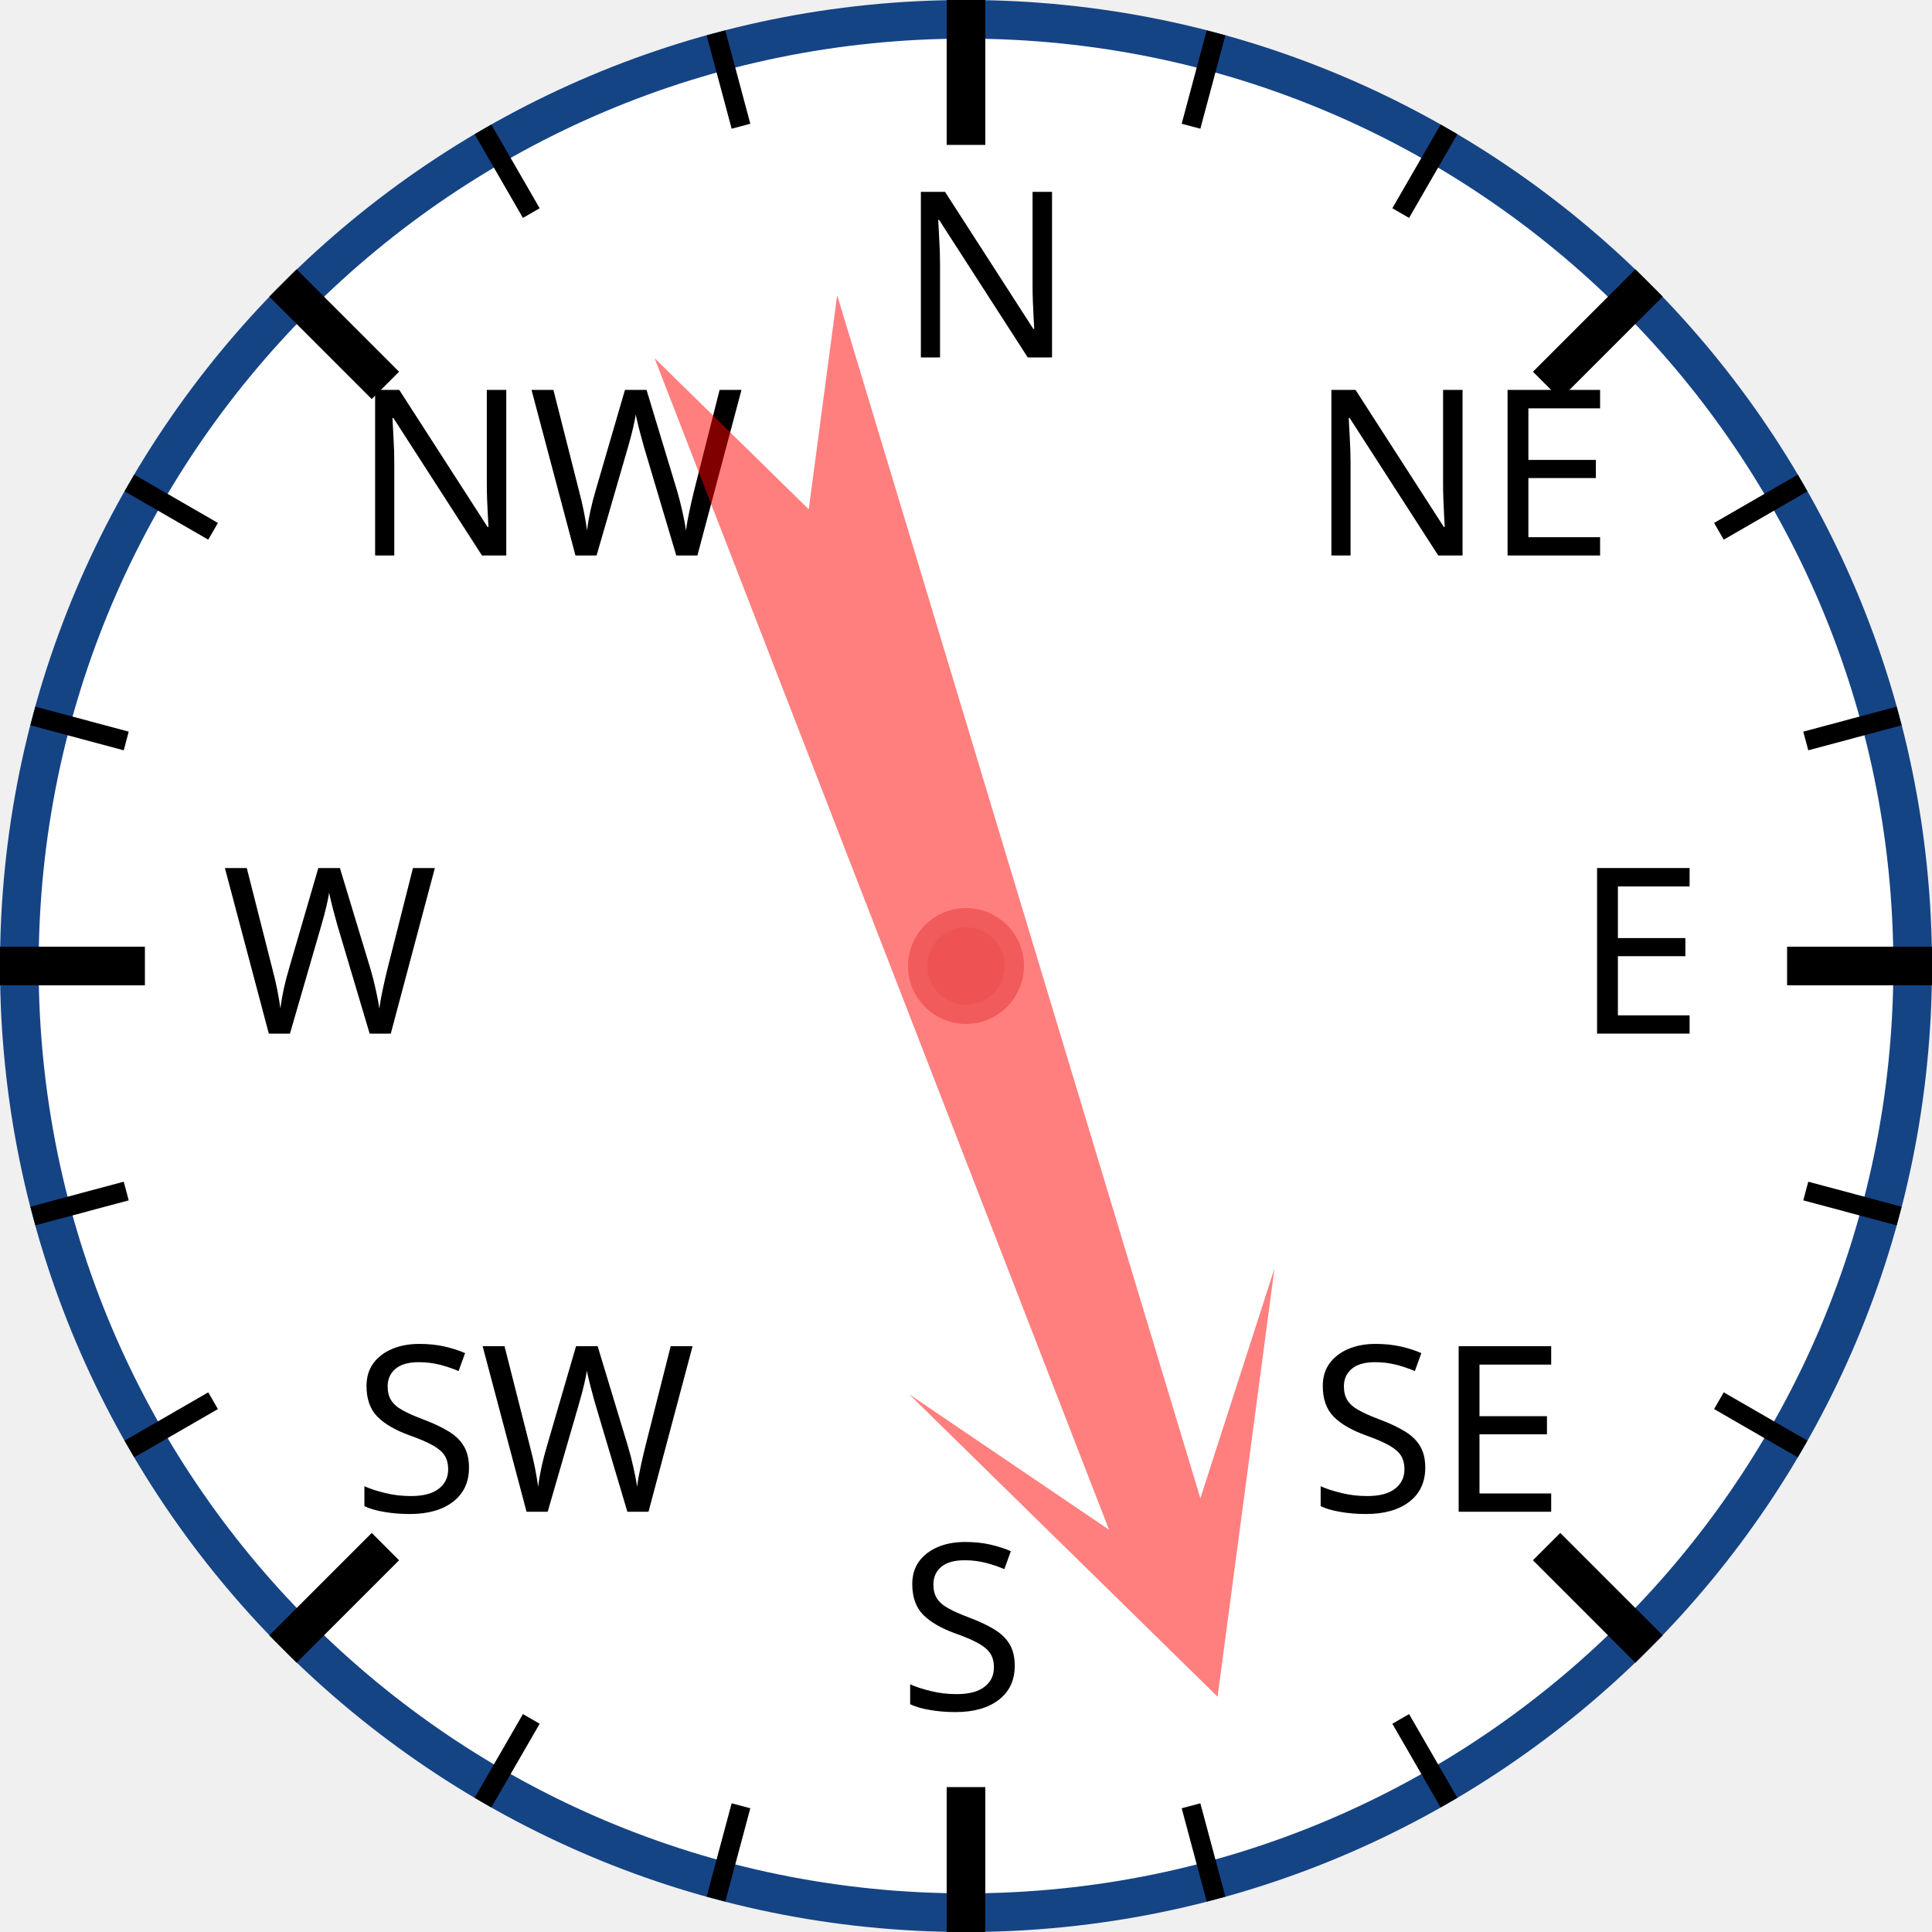
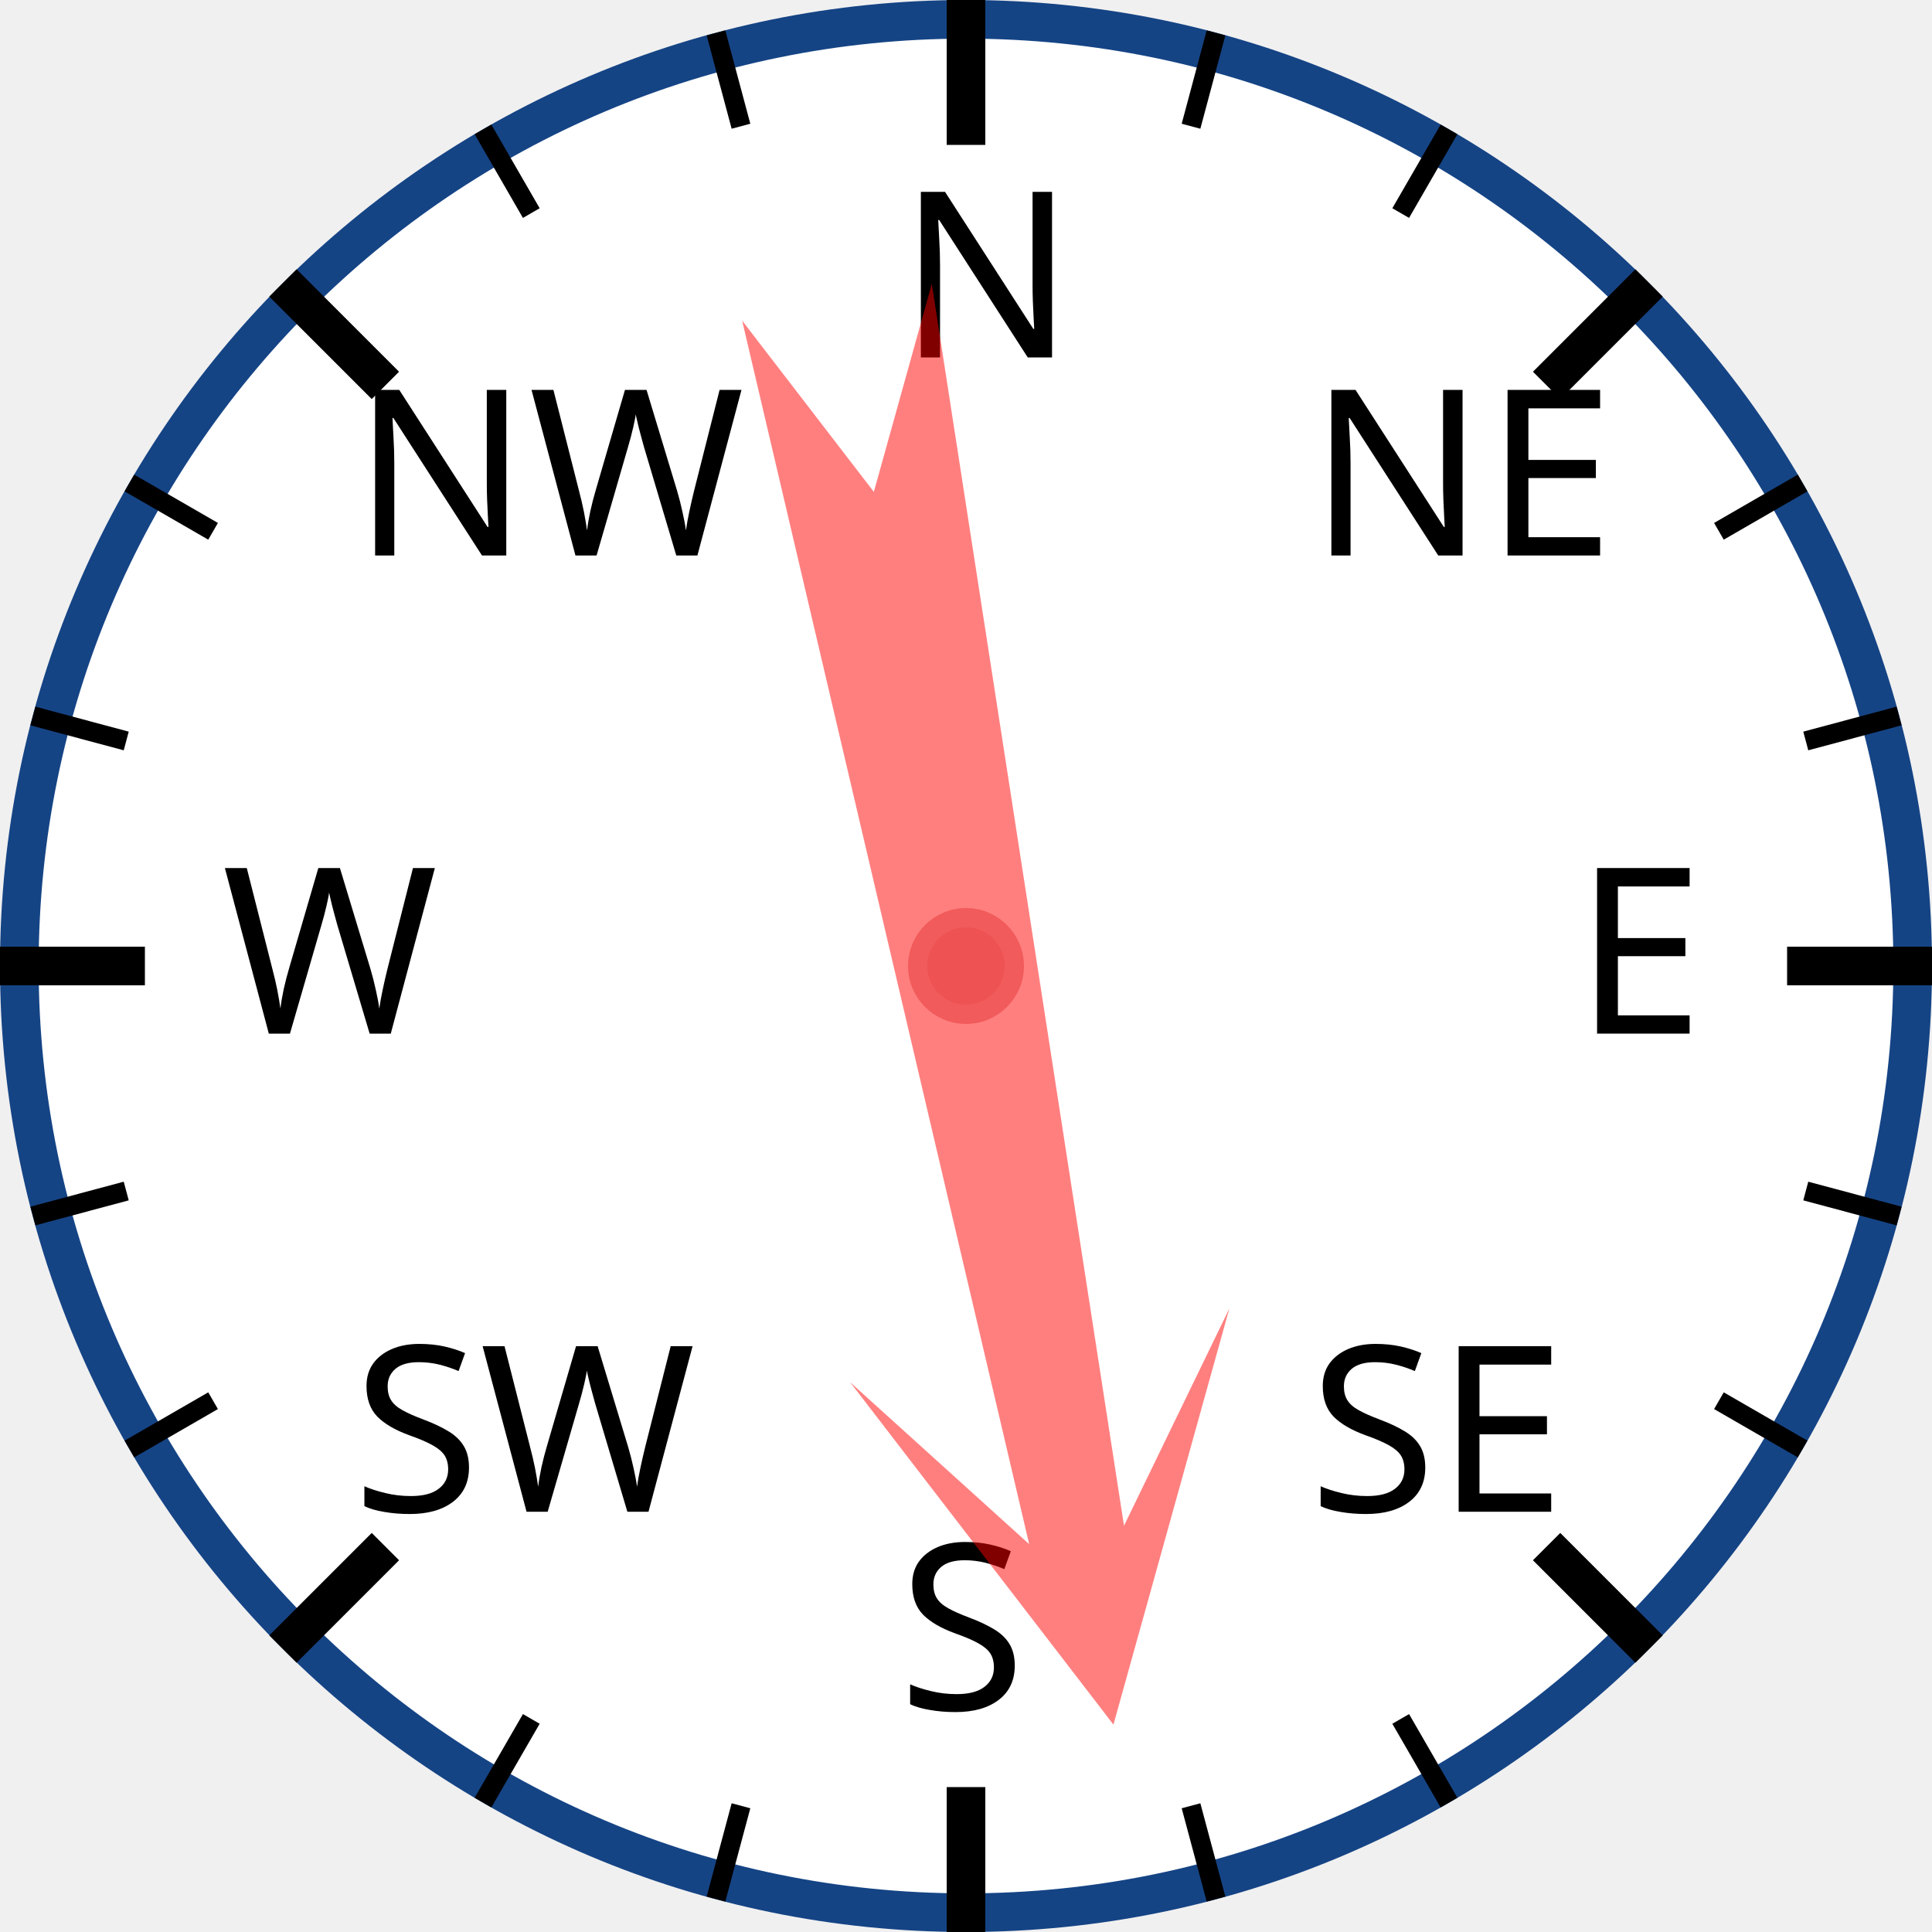
<svg xmlns="http://www.w3.org/2000/svg" width="120px" height="120px" viewBox="0 0 200 200">
  <circle cx="100" cy="100" r="98" style="fill: white; stroke: #154485; stroke-width: 4;" />
  <text x="93.0" y="37.0" style="font-family: sans-serif; font-size: 18pt;">N</text>
  <line x1="100.0" y1="0.0" x2="100.0" y2="15.0" style="stroke: black; stroke-width: 4;" />
  <line x1="74.118" y1="3.407" x2="76.706" y2="13.067" style="stroke: black; stroke-width: 2;" />
  <line x1="50" y1="13.397" x2="55" y2="22.058" style="stroke: black; stroke-width: 2;" />
  <text x="36.503" y="57.503" style="font-family: sans-serif; font-size: 18pt;">NW</text>
  <line x1="29.289" y1="29.289" x2="39.896" y2="39.896" style="stroke: black; stroke-width: 4;" />
  <line x1="13.397" y1="50" x2="22.058" y2="55" style="stroke: black; stroke-width: 2;" />
  <line x1="3.407" y1="74.118" x2="13.067" y2="76.706" style="stroke: black; stroke-width: 2;" />
  <text x="23.0" y="107.0" style="font-family: sans-serif; font-size: 18pt;">W</text>
  <line x1="0.0" y1="100.0" x2="15.0" y2="100.0" style="stroke: black; stroke-width: 4;" />
  <line x1="3.407" y1="125.882" x2="13.067" y2="123.294" style="stroke: black; stroke-width: 2;" />
  <line x1="13.397" y1="150" x2="22.058" y2="145" style="stroke: black; stroke-width: 2;" />
  <text x="36.503" y="156.497" style="font-family: sans-serif; font-size: 18pt;">SW</text>
  <line x1="29.289" y1="170.711" x2="39.896" y2="160.104" style="stroke: black; stroke-width: 4;" />
  <line x1="50" y1="186.603" x2="55" y2="177.942" style="stroke: black; stroke-width: 2;" />
  <line x1="74.118" y1="196.593" x2="76.706" y2="186.933" style="stroke: black; stroke-width: 2;" />
  <text x="93" y="177.0" style="font-family: sans-serif; font-size: 18pt;">S</text>
  <line x1="100" y1="200.0" x2="100" y2="185.0" style="stroke: black; stroke-width: 4;" />
  <line x1="125.882" y1="196.593" x2="123.294" y2="186.933" style="stroke: black; stroke-width: 2;" />
  <line x1="150.0" y1="186.603" x2="145.0" y2="177.942" style="stroke: black; stroke-width: 2;" />
  <text x="135.497" y="156.497" style="font-family: sans-serif; font-size: 18pt;">SE</text>
  <line x1="170.711" y1="170.711" x2="160.104" y2="160.104" style="stroke: black; stroke-width: 4;" />
  <line x1="186.603" y1="150" x2="177.942" y2="145" style="stroke: black; stroke-width: 2;" />
  <line x1="196.593" y1="125.882" x2="186.933" y2="123.294" style="stroke: black; stroke-width: 2;" />
  <text x="163.0" y="107" style="font-family: sans-serif; font-size: 18pt;">E</text>
  <line x1="200.0" y1="100" x2="185.0" y2="100" style="stroke: black; stroke-width: 4;" />
  <line x1="196.593" y1="74.118" x2="186.933" y2="76.706" style="stroke: black; stroke-width: 2;" />
  <line x1="186.603" y1="50" x2="177.942" y2="55" style="stroke: black; stroke-width: 2;" />
  <text x="135.497" y="57.503" style="font-family: sans-serif; font-size: 18pt;">NE</text>
  <line x1="170.711" y1="29.289" x2="160.104" y2="39.896" style="stroke: black; stroke-width: 4;" />
  <line x1="150" y1="13.397" x2="145" y2="22.058" style="stroke: black; stroke-width: 2;" />
  <line x1="125.882" y1="3.407" x2="123.294" y2="13.067" style="stroke: black; stroke-width: 2;" />
-   <polygon points="100 20 120 60 105 40 110 170 100 150 90 170 95 40 80 60" style="fill: red; fill-opacity: 0.5;" transform="rotate(161,100,100)" />
+   <polygon points="100 20 120 60 105 40 110 170 100 150 90 170 95 40 80 60" style="fill: red; fill-opacity: 0.5;" transform="rotate(169,100,100)" />
  <circle cx="100" cy="100" r="5" style="fill: #EE5252; stroke: #F25B5B; stroke-width: 2;" />
</svg>
